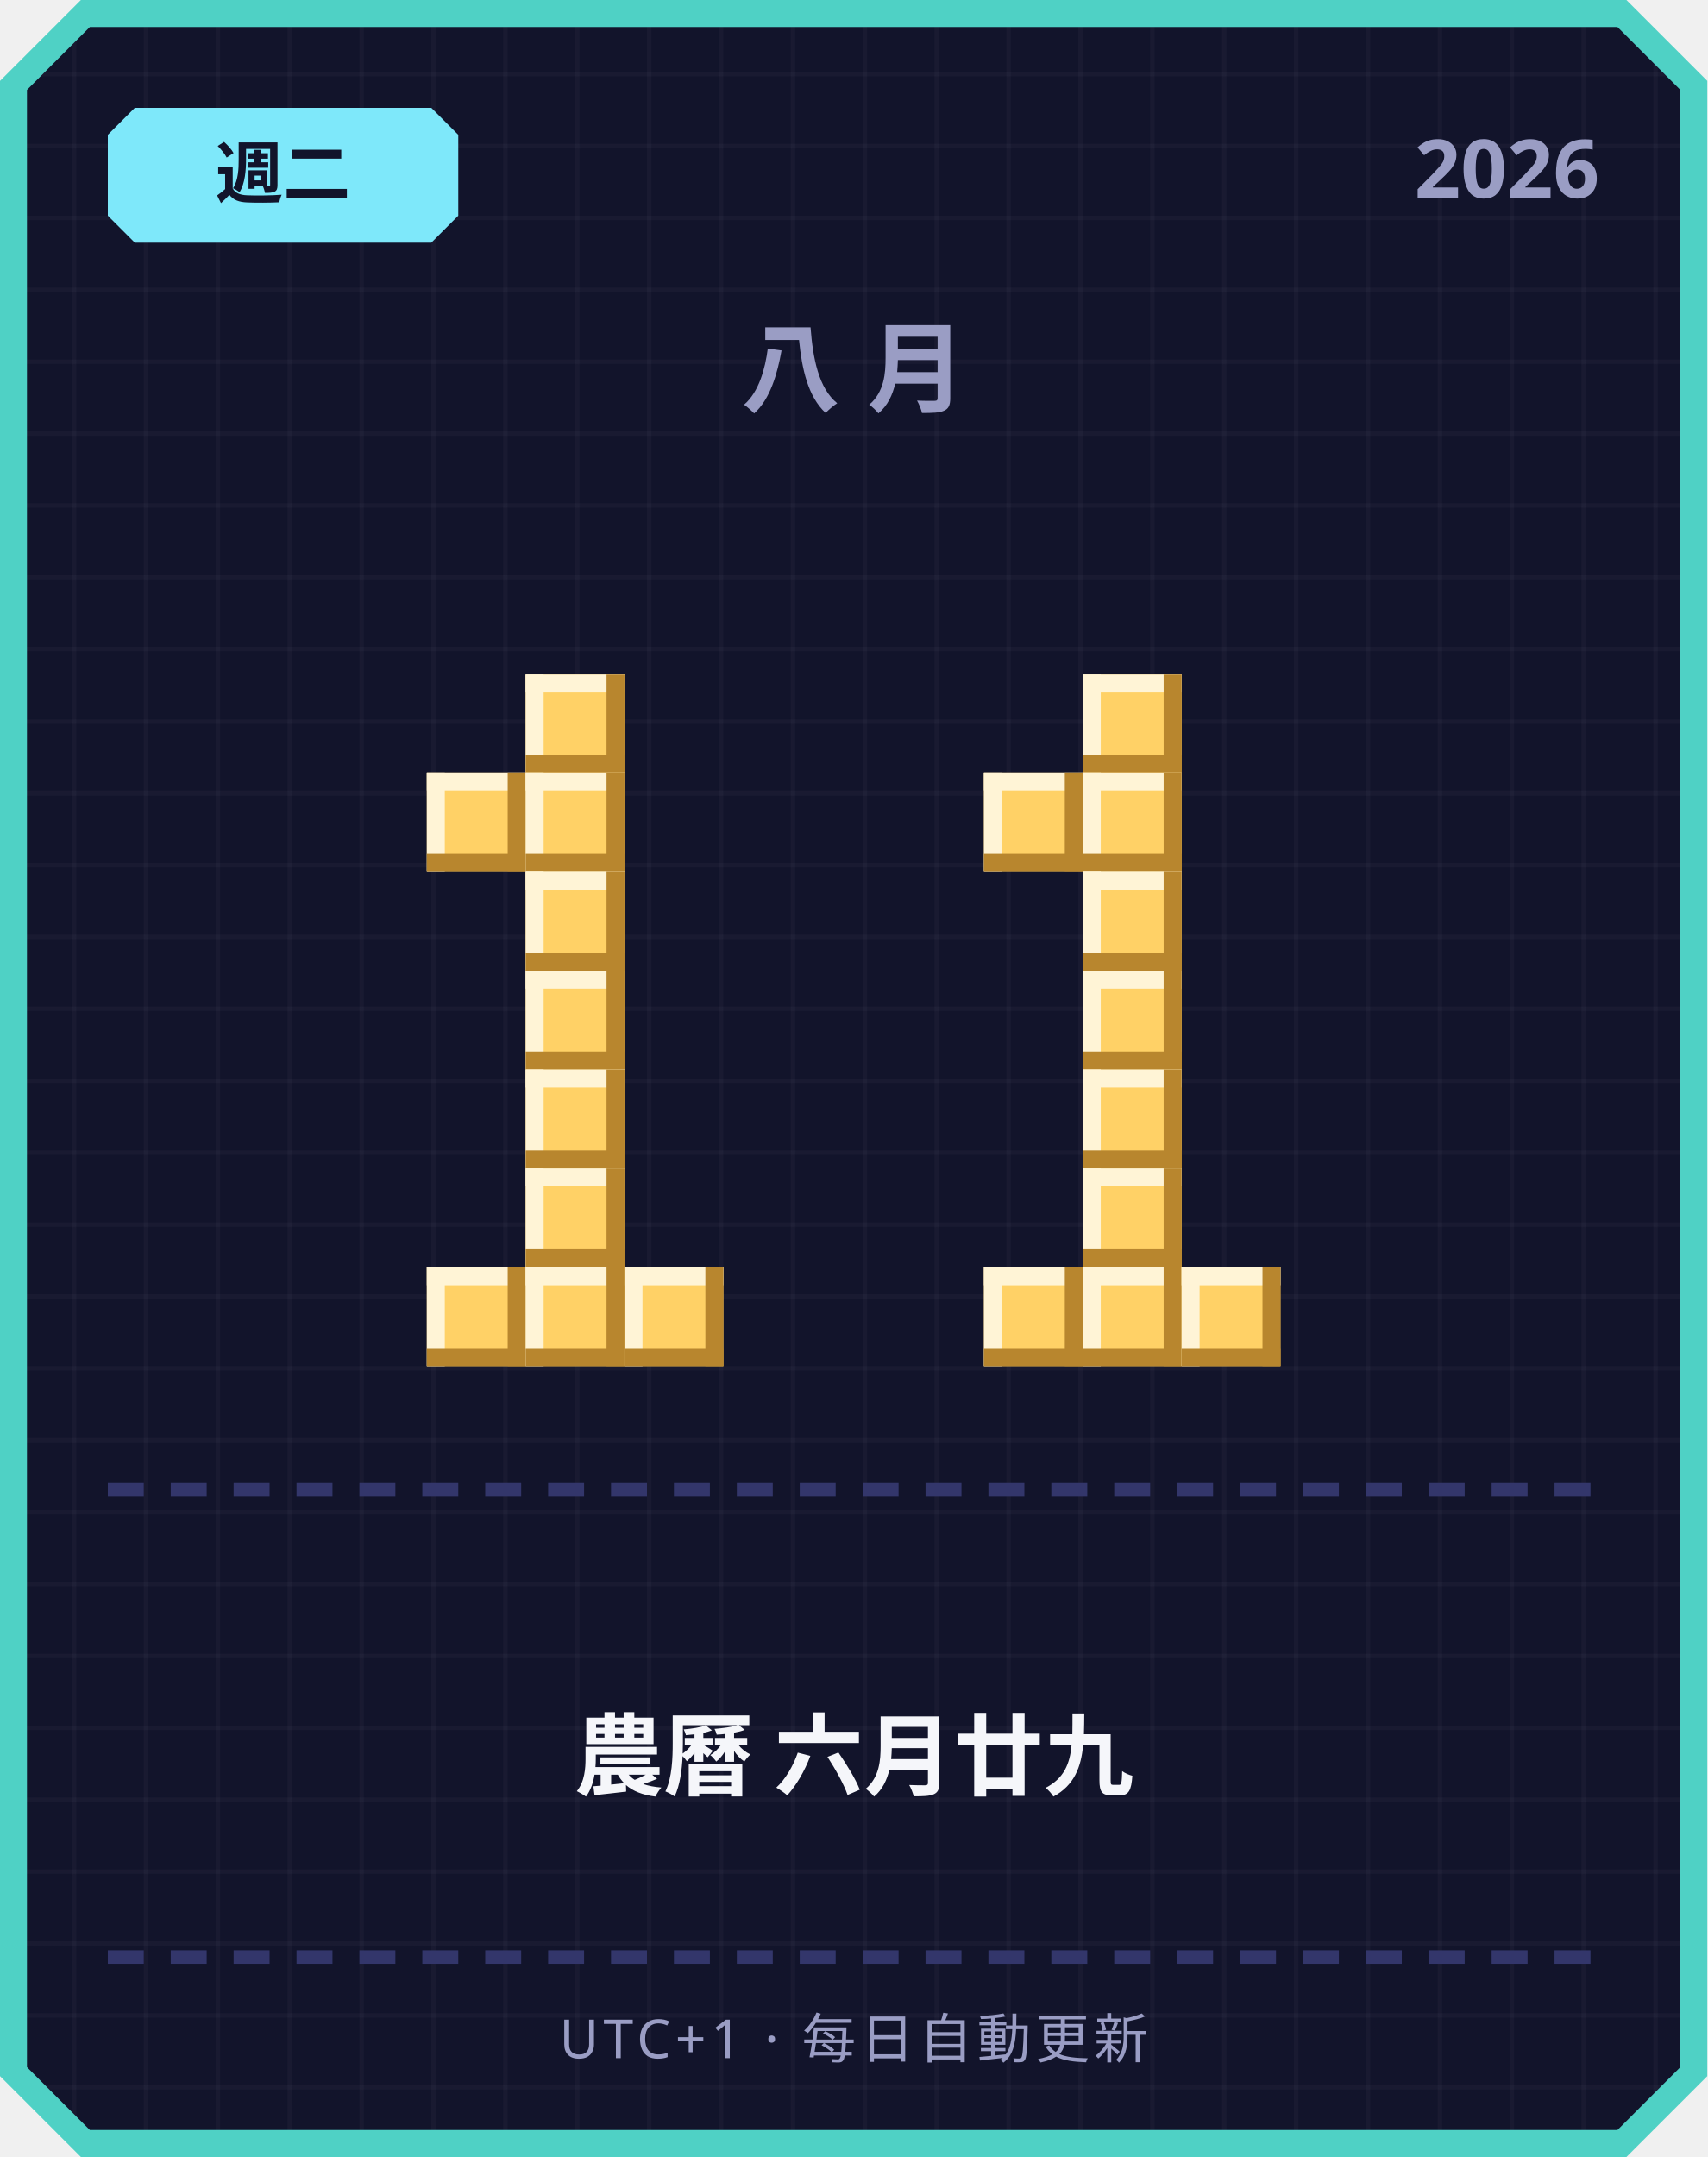
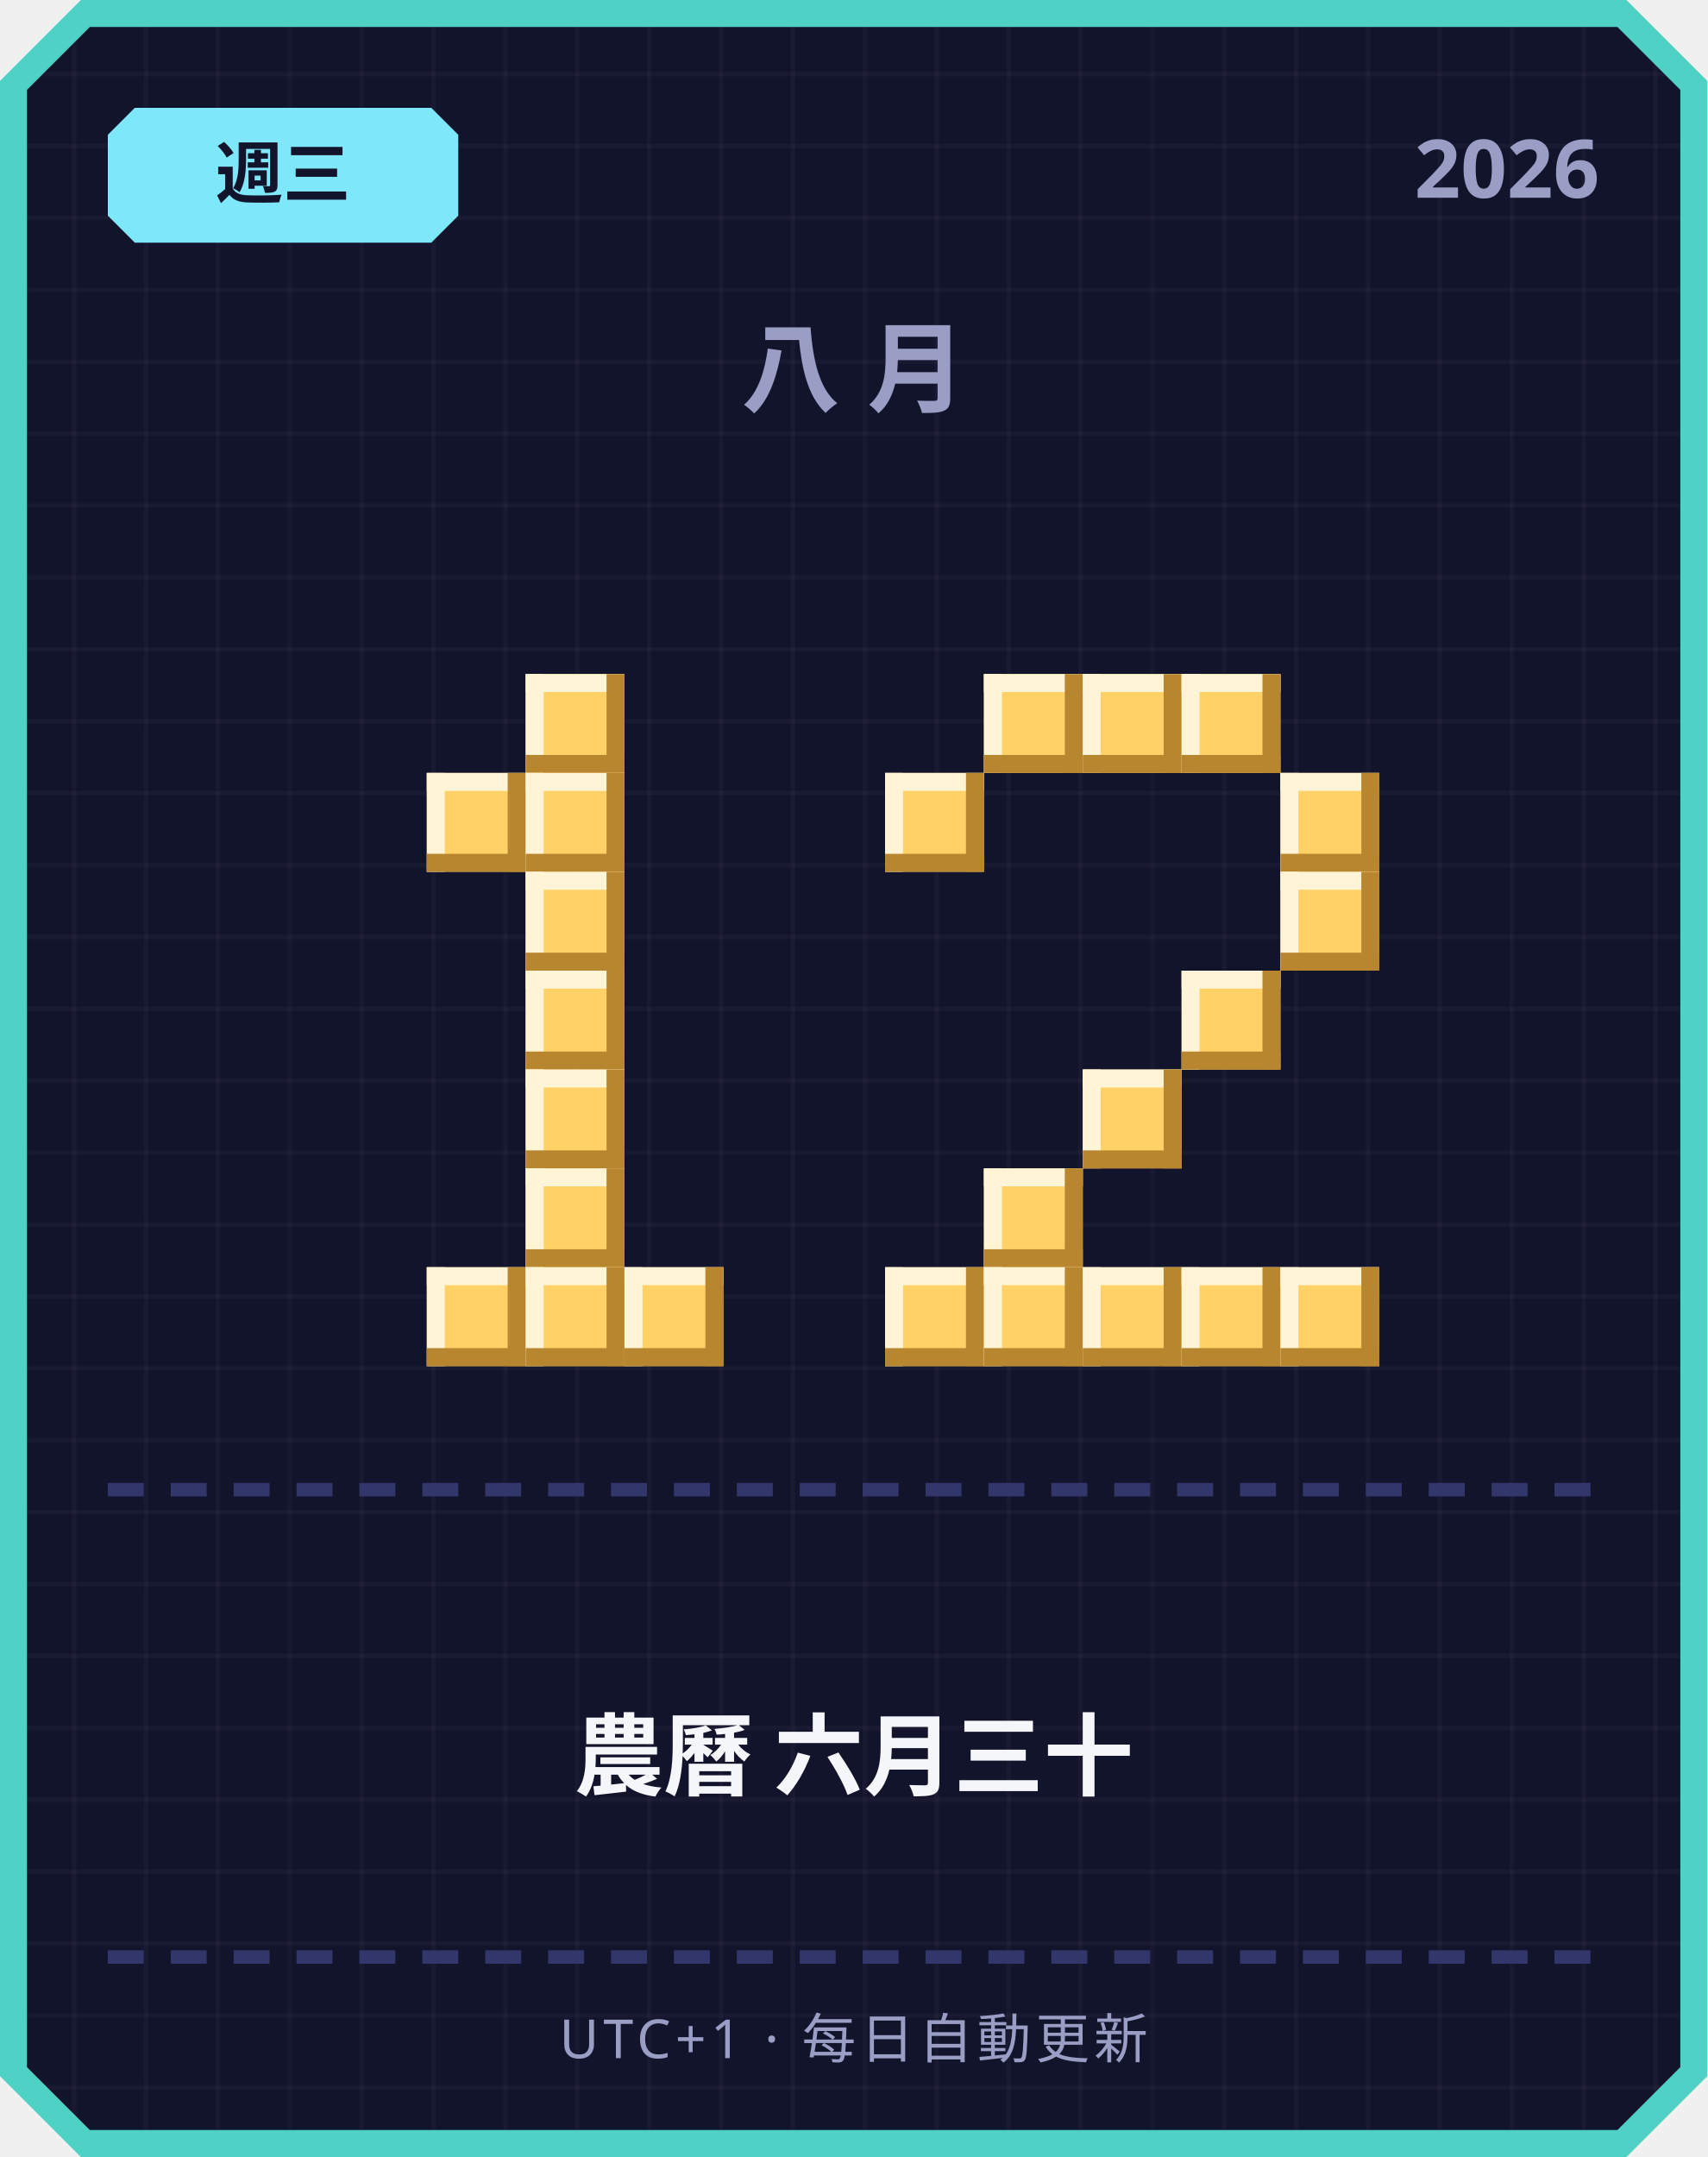
<svg xmlns="http://www.w3.org/2000/svg" width="380" height="480" viewBox="0 0 380 480">
  <defs>
    <pattern id="grid" width="16" height="16" patternUnits="userSpaceOnUse">
      <rect width="16" height="16" fill="#12142b" />
      <rect width="1" height="16" fill="#ffffff" opacity="0.03" />
      <rect width="16" height="1" fill="#ffffff" opacity="0.03" />
    </pattern>
  </defs>
  <path d="M 18,0 L 362,0 L 380,18 L 380,462 L 362,480 L 18,480 L 0,462 L 0,18 Z" fill="#4fd1c5" />
  <path d="M 20,6 L 360,6 L 374,20 L 374,460 L 360,474 L 20,474 L 6,460 L 6,20 Z" fill="url(#grid)" />
  <path d="M 30,24 L 96,24 L 102,30 L 102,48 L 96,54 L 30,54 L 24,48 L 24,30 Z" fill="#7ee8fa" />
-   <text x="63" y="44" text-anchor="middle" font-family="'Segoe UI', sans-serif" font-size="15" font-weight="700" fill="#12142b">週二</text>
+   <text x="63" y="44" text-anchor="middle" font-family="'Segoe UI', sans-serif" font-size="15" font-weight="700" fill="#12142b">週三</text>
  <text x="356" y="44" text-anchor="end" font-family="'Segoe UI', sans-serif" font-size="18" font-weight="700" fill="#9a9dc4">2026</text>
  <text x="190" y="90" text-anchor="middle" font-family="'Segoe UI', sans-serif" font-size="22" font-weight="700" letter-spacing="6" fill="#9a9dc4">八月</text>
  <rect x="117" y="150" width="22" height="22" fill="#ffd166" />
  <rect x="117" y="150" width="22" height="4" fill="#fff4d6" />
  <rect x="117" y="150" width="4" height="22" fill="#fff4d6" />
  <rect x="117" y="168" width="22" height="4" fill="#b8862e" />
  <rect x="135" y="150" width="4" height="22" fill="#b8862e" />
  <rect x="95" y="172" width="22" height="22" fill="#ffd166" />
  <rect x="95" y="172" width="22" height="4" fill="#fff4d6" />
  <rect x="95" y="172" width="4" height="22" fill="#fff4d6" />
  <rect x="95" y="190" width="22" height="4" fill="#b8862e" />
  <rect x="113" y="172" width="4" height="22" fill="#b8862e" />
  <rect x="117" y="172" width="22" height="22" fill="#ffd166" />
  <rect x="117" y="172" width="22" height="4" fill="#fff4d6" />
  <rect x="117" y="172" width="4" height="22" fill="#fff4d6" />
  <rect x="117" y="190" width="22" height="4" fill="#b8862e" />
  <rect x="135" y="172" width="4" height="22" fill="#b8862e" />
  <rect x="117" y="194" width="22" height="22" fill="#ffd166" />
  <rect x="117" y="194" width="22" height="4" fill="#fff4d6" />
  <rect x="117" y="194" width="4" height="22" fill="#fff4d6" />
  <rect x="117" y="212" width="22" height="4" fill="#b8862e" />
  <rect x="135" y="194" width="4" height="22" fill="#b8862e" />
  <rect x="117" y="216" width="22" height="22" fill="#ffd166" />
  <rect x="117" y="216" width="22" height="4" fill="#fff4d6" />
  <rect x="117" y="216" width="4" height="22" fill="#fff4d6" />
  <rect x="117" y="234" width="22" height="4" fill="#b8862e" />
  <rect x="135" y="216" width="4" height="22" fill="#b8862e" />
  <rect x="117" y="238" width="22" height="22" fill="#ffd166" />
  <rect x="117" y="238" width="22" height="4" fill="#fff4d6" />
  <rect x="117" y="238" width="4" height="22" fill="#fff4d6" />
  <rect x="117" y="256" width="22" height="4" fill="#b8862e" />
  <rect x="135" y="238" width="4" height="22" fill="#b8862e" />
  <rect x="117" y="260" width="22" height="22" fill="#ffd166" />
  <rect x="117" y="260" width="22" height="4" fill="#fff4d6" />
  <rect x="117" y="260" width="4" height="22" fill="#fff4d6" />
  <rect x="117" y="278" width="22" height="4" fill="#b8862e" />
  <rect x="135" y="260" width="4" height="22" fill="#b8862e" />
  <rect x="95" y="282" width="22" height="22" fill="#ffd166" />
  <rect x="95" y="282" width="22" height="4" fill="#fff4d6" />
  <rect x="95" y="282" width="4" height="22" fill="#fff4d6" />
  <rect x="95" y="300" width="22" height="4" fill="#b8862e" />
  <rect x="113" y="282" width="4" height="22" fill="#b8862e" />
  <rect x="117" y="282" width="22" height="22" fill="#ffd166" />
  <rect x="117" y="282" width="22" height="4" fill="#fff4d6" />
  <rect x="117" y="282" width="4" height="22" fill="#fff4d6" />
  <rect x="117" y="300" width="22" height="4" fill="#b8862e" />
  <rect x="135" y="282" width="4" height="22" fill="#b8862e" />
  <rect x="139" y="282" width="22" height="22" fill="#ffd166" />
  <rect x="139" y="282" width="22" height="4" fill="#fff4d6" />
  <rect x="139" y="282" width="4" height="22" fill="#fff4d6" />
  <rect x="139" y="300" width="22" height="4" fill="#b8862e" />
  <rect x="157" y="282" width="4" height="22" fill="#b8862e" />
+   <rect x="219" y="150" width="22" height="22" fill="#ffd166" />
+   <rect x="219" y="150" width="22" height="4" fill="#fff4d6" />
+   <rect x="219" y="150" width="4" height="22" fill="#fff4d6" />
+   <rect x="219" y="168" width="22" height="4" fill="#b8862e" />
+   <rect x="237" y="150" width="4" height="22" fill="#b8862e" />
  <rect x="241" y="150" width="22" height="22" fill="#ffd166" />
  <rect x="241" y="150" width="22" height="4" fill="#fff4d6" />
  <rect x="241" y="150" width="4" height="22" fill="#fff4d6" />
  <rect x="241" y="168" width="22" height="4" fill="#b8862e" />
  <rect x="259" y="150" width="4" height="22" fill="#b8862e" />
-   <rect x="219" y="172" width="22" height="22" fill="#ffd166" />
-   <rect x="219" y="172" width="22" height="4" fill="#fff4d6" />
-   <rect x="219" y="172" width="4" height="22" fill="#fff4d6" />
-   <rect x="219" y="190" width="22" height="4" fill="#b8862e" />
-   <rect x="237" y="172" width="4" height="22" fill="#b8862e" />
-   <rect x="241" y="172" width="22" height="22" fill="#ffd166" />
-   <rect x="241" y="172" width="22" height="4" fill="#fff4d6" />
-   <rect x="241" y="172" width="4" height="22" fill="#fff4d6" />
-   <rect x="241" y="190" width="22" height="4" fill="#b8862e" />
-   <rect x="259" y="172" width="4" height="22" fill="#b8862e" />
-   <rect x="241" y="194" width="22" height="22" fill="#ffd166" />
-   <rect x="241" y="194" width="22" height="4" fill="#fff4d6" />
-   <rect x="241" y="194" width="4" height="22" fill="#fff4d6" />
-   <rect x="241" y="212" width="22" height="4" fill="#b8862e" />
-   <rect x="259" y="194" width="4" height="22" fill="#b8862e" />
-   <rect x="241" y="216" width="22" height="22" fill="#ffd166" />
-   <rect x="241" y="216" width="22" height="4" fill="#fff4d6" />
-   <rect x="241" y="216" width="4" height="22" fill="#fff4d6" />
-   <rect x="241" y="234" width="22" height="4" fill="#b8862e" />
-   <rect x="259" y="216" width="4" height="22" fill="#b8862e" />
+   <rect x="263" y="150" width="22" height="22" fill="#ffd166" />
+   <rect x="263" y="150" width="22" height="4" fill="#fff4d6" />
+   <rect x="263" y="150" width="4" height="22" fill="#fff4d6" />
+   <rect x="263" y="168" width="22" height="4" fill="#b8862e" />
+   <rect x="281" y="150" width="4" height="22" fill="#b8862e" />
+   <rect x="197" y="172" width="22" height="22" fill="#ffd166" />
+   <rect x="197" y="172" width="22" height="4" fill="#fff4d6" />
+   <rect x="197" y="172" width="4" height="22" fill="#fff4d6" />
+   <rect x="197" y="190" width="22" height="4" fill="#b8862e" />
+   <rect x="215" y="172" width="4" height="22" fill="#b8862e" />
+   <rect x="285" y="172" width="22" height="22" fill="#ffd166" />
+   <rect x="285" y="172" width="22" height="4" fill="#fff4d6" />
+   <rect x="285" y="172" width="4" height="22" fill="#fff4d6" />
+   <rect x="285" y="190" width="22" height="4" fill="#b8862e" />
+   <rect x="303" y="172" width="4" height="22" fill="#b8862e" />
+   <rect x="285" y="194" width="22" height="22" fill="#ffd166" />
+   <rect x="285" y="194" width="22" height="4" fill="#fff4d6" />
+   <rect x="285" y="194" width="4" height="22" fill="#fff4d6" />
+   <rect x="285" y="212" width="22" height="4" fill="#b8862e" />
+   <rect x="303" y="194" width="4" height="22" fill="#b8862e" />
+   <rect x="263" y="216" width="22" height="22" fill="#ffd166" />
+   <rect x="263" y="216" width="22" height="4" fill="#fff4d6" />
+   <rect x="263" y="216" width="4" height="22" fill="#fff4d6" />
+   <rect x="263" y="234" width="22" height="4" fill="#b8862e" />
+   <rect x="281" y="216" width="4" height="22" fill="#b8862e" />
  <rect x="241" y="238" width="22" height="22" fill="#ffd166" />
  <rect x="241" y="238" width="22" height="4" fill="#fff4d6" />
  <rect x="241" y="238" width="4" height="22" fill="#fff4d6" />
  <rect x="241" y="256" width="22" height="4" fill="#b8862e" />
  <rect x="259" y="238" width="4" height="22" fill="#b8862e" />
-   <rect x="241" y="260" width="22" height="22" fill="#ffd166" />
-   <rect x="241" y="260" width="22" height="4" fill="#fff4d6" />
-   <rect x="241" y="260" width="4" height="22" fill="#fff4d6" />
-   <rect x="241" y="278" width="22" height="4" fill="#b8862e" />
-   <rect x="259" y="260" width="4" height="22" fill="#b8862e" />
+   <rect x="219" y="260" width="22" height="22" fill="#ffd166" />
+   <rect x="219" y="260" width="22" height="4" fill="#fff4d6" />
+   <rect x="219" y="260" width="4" height="22" fill="#fff4d6" />
+   <rect x="219" y="278" width="22" height="4" fill="#b8862e" />
+   <rect x="237" y="260" width="4" height="22" fill="#b8862e" />
+   <rect x="197" y="282" width="22" height="22" fill="#ffd166" />
+   <rect x="197" y="282" width="22" height="4" fill="#fff4d6" />
+   <rect x="197" y="282" width="4" height="22" fill="#fff4d6" />
+   <rect x="197" y="300" width="22" height="4" fill="#b8862e" />
+   <rect x="215" y="282" width="4" height="22" fill="#b8862e" />
  <rect x="219" y="282" width="22" height="22" fill="#ffd166" />
  <rect x="219" y="282" width="22" height="4" fill="#fff4d6" />
  <rect x="219" y="282" width="4" height="22" fill="#fff4d6" />
  <rect x="219" y="300" width="22" height="4" fill="#b8862e" />
  <rect x="237" y="282" width="4" height="22" fill="#b8862e" />
  <rect x="241" y="282" width="22" height="22" fill="#ffd166" />
  <rect x="241" y="282" width="22" height="4" fill="#fff4d6" />
  <rect x="241" y="282" width="4" height="22" fill="#fff4d6" />
  <rect x="241" y="300" width="22" height="4" fill="#b8862e" />
  <rect x="259" y="282" width="4" height="22" fill="#b8862e" />
  <rect x="263" y="282" width="22" height="22" fill="#ffd166" />
  <rect x="263" y="282" width="22" height="4" fill="#fff4d6" />
  <rect x="263" y="282" width="4" height="22" fill="#fff4d6" />
  <rect x="263" y="300" width="22" height="4" fill="#b8862e" />
  <rect x="281" y="282" width="4" height="22" fill="#b8862e" />
+   <rect x="285" y="282" width="22" height="22" fill="#ffd166" />
+   <rect x="285" y="282" width="22" height="4" fill="#fff4d6" />
+   <rect x="285" y="282" width="4" height="22" fill="#fff4d6" />
+   <rect x="285" y="300" width="22" height="4" fill="#b8862e" />
+   <rect x="303" y="282" width="4" height="22" fill="#b8862e" />
  <rect x="24" y="330" width="8" height="3" fill="#33366b" />
  <rect x="38" y="330" width="8" height="3" fill="#33366b" />
  <rect x="52" y="330" width="8" height="3" fill="#33366b" />
  <rect x="66" y="330" width="8" height="3" fill="#33366b" />
  <rect x="80" y="330" width="8" height="3" fill="#33366b" />
  <rect x="94" y="330" width="8" height="3" fill="#33366b" />
  <rect x="108" y="330" width="8" height="3" fill="#33366b" />
  <rect x="122" y="330" width="8" height="3" fill="#33366b" />
  <rect x="136" y="330" width="8" height="3" fill="#33366b" />
  <rect x="150" y="330" width="8" height="3" fill="#33366b" />
  <rect x="164" y="330" width="8" height="3" fill="#33366b" />
  <rect x="178" y="330" width="8" height="3" fill="#33366b" />
  <rect x="192" y="330" width="8" height="3" fill="#33366b" />
  <rect x="206" y="330" width="8" height="3" fill="#33366b" />
  <rect x="220" y="330" width="8" height="3" fill="#33366b" />
  <rect x="234" y="330" width="8" height="3" fill="#33366b" />
  <rect x="248" y="330" width="8" height="3" fill="#33366b" />
  <rect x="262" y="330" width="8" height="3" fill="#33366b" />
  <rect x="276" y="330" width="8" height="3" fill="#33366b" />
  <rect x="290" y="330" width="8" height="3" fill="#33366b" />
  <rect x="304" y="330" width="8" height="3" fill="#33366b" />
  <rect x="318" y="330" width="8" height="3" fill="#33366b" />
  <rect x="332" y="330" width="8" height="3" fill="#33366b" />
  <rect x="346" y="330" width="8" height="3" fill="#33366b" />
-   <text x="190" y="398" text-anchor="middle" font-family="'Segoe UI', 'Microsoft JhengHei', sans-serif" font-size="20" font-weight="700" fill="#f5f6fa">農曆 六月廿九</text>
+   <text x="190" y="398" text-anchor="middle" font-family="'Segoe UI', 'Microsoft JhengHei', sans-serif" font-size="20" font-weight="700" fill="#f5f6fa">農曆 六月三十</text>
  <rect x="24" y="434" width="8" height="3" fill="#33366b" />
  <rect x="38" y="434" width="8" height="3" fill="#33366b" />
  <rect x="52" y="434" width="8" height="3" fill="#33366b" />
  <rect x="66" y="434" width="8" height="3" fill="#33366b" />
  <rect x="80" y="434" width="8" height="3" fill="#33366b" />
  <rect x="94" y="434" width="8" height="3" fill="#33366b" />
  <rect x="108" y="434" width="8" height="3" fill="#33366b" />
  <rect x="122" y="434" width="8" height="3" fill="#33366b" />
  <rect x="136" y="434" width="8" height="3" fill="#33366b" />
  <rect x="150" y="434" width="8" height="3" fill="#33366b" />
  <rect x="164" y="434" width="8" height="3" fill="#33366b" />
  <rect x="178" y="434" width="8" height="3" fill="#33366b" />
  <rect x="192" y="434" width="8" height="3" fill="#33366b" />
  <rect x="206" y="434" width="8" height="3" fill="#33366b" />
  <rect x="220" y="434" width="8" height="3" fill="#33366b" />
  <rect x="234" y="434" width="8" height="3" fill="#33366b" />
  <rect x="248" y="434" width="8" height="3" fill="#33366b" />
  <rect x="262" y="434" width="8" height="3" fill="#33366b" />
  <rect x="276" y="434" width="8" height="3" fill="#33366b" />
  <rect x="290" y="434" width="8" height="3" fill="#33366b" />
  <rect x="304" y="434" width="8" height="3" fill="#33366b" />
  <rect x="318" y="434" width="8" height="3" fill="#33366b" />
  <rect x="332" y="434" width="8" height="3" fill="#33366b" />
  <rect x="346" y="434" width="8" height="3" fill="#33366b" />
  <text x="190" y="458" text-anchor="middle" font-family="'Segoe UI', sans-serif" font-size="12" letter-spacing="1" fill="#9a9dc4">UTC+1 · 每日自動更新</text>
</svg>
